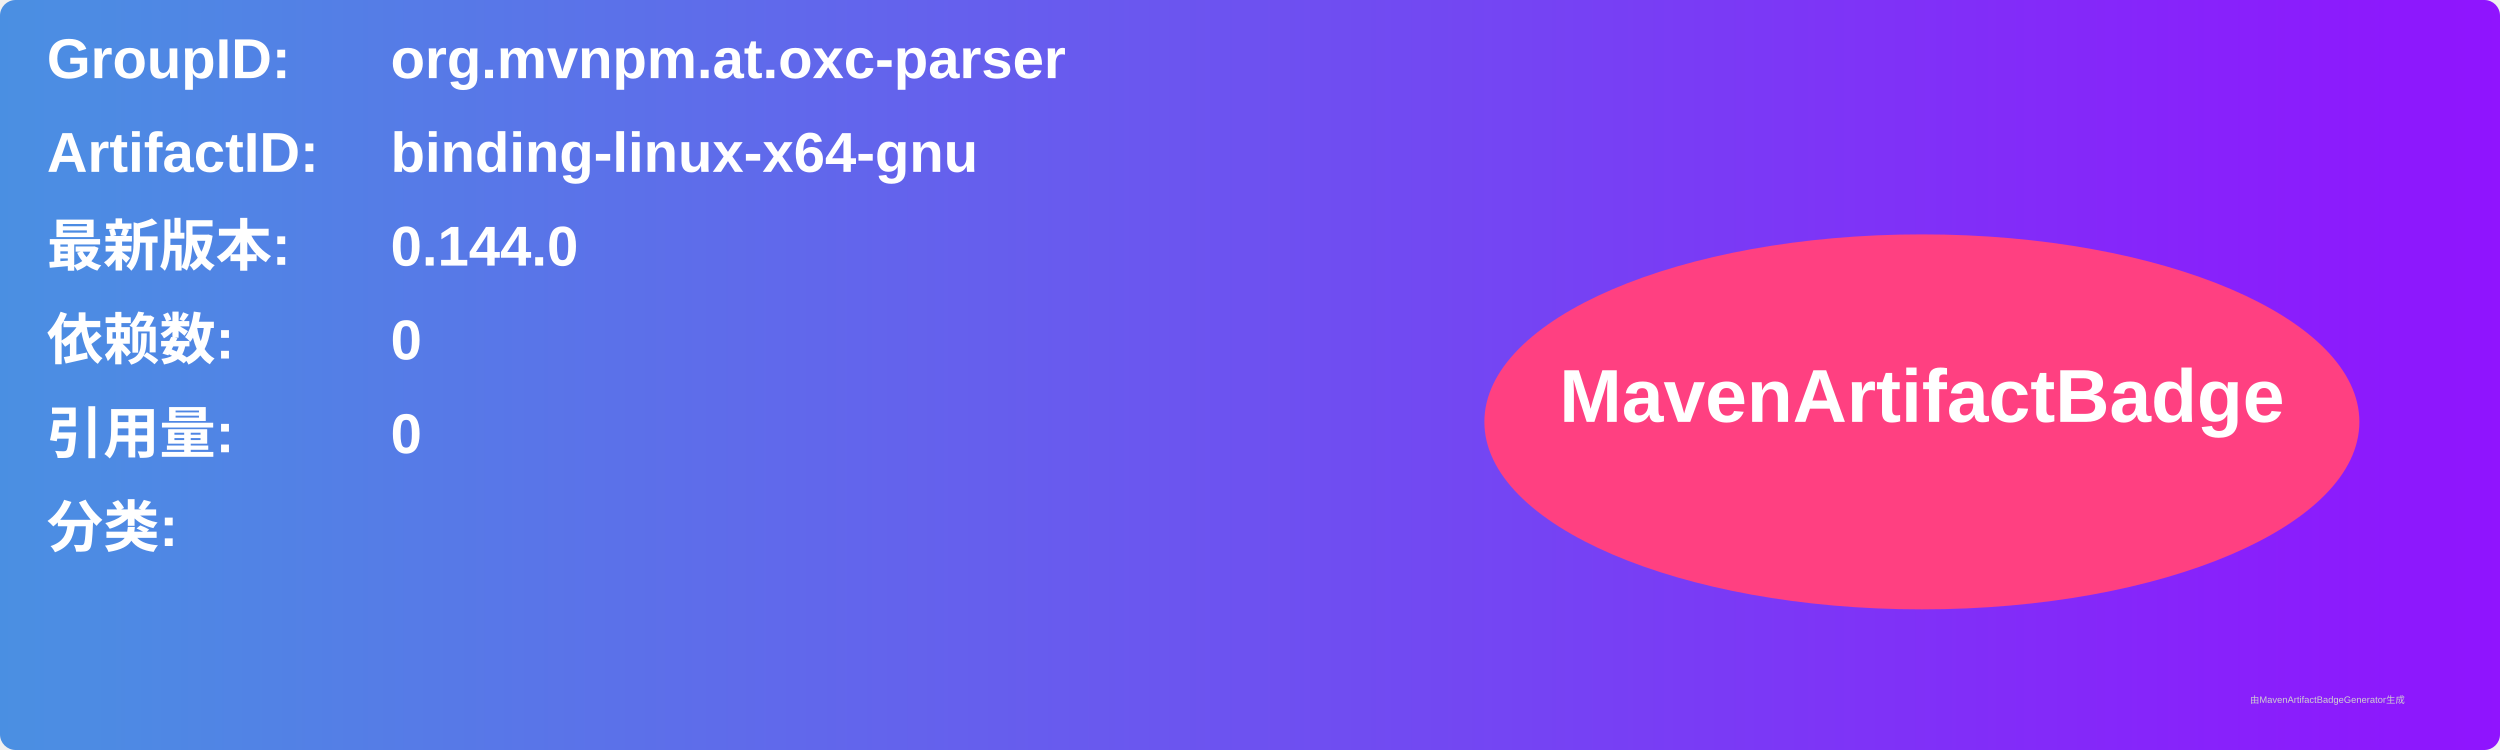
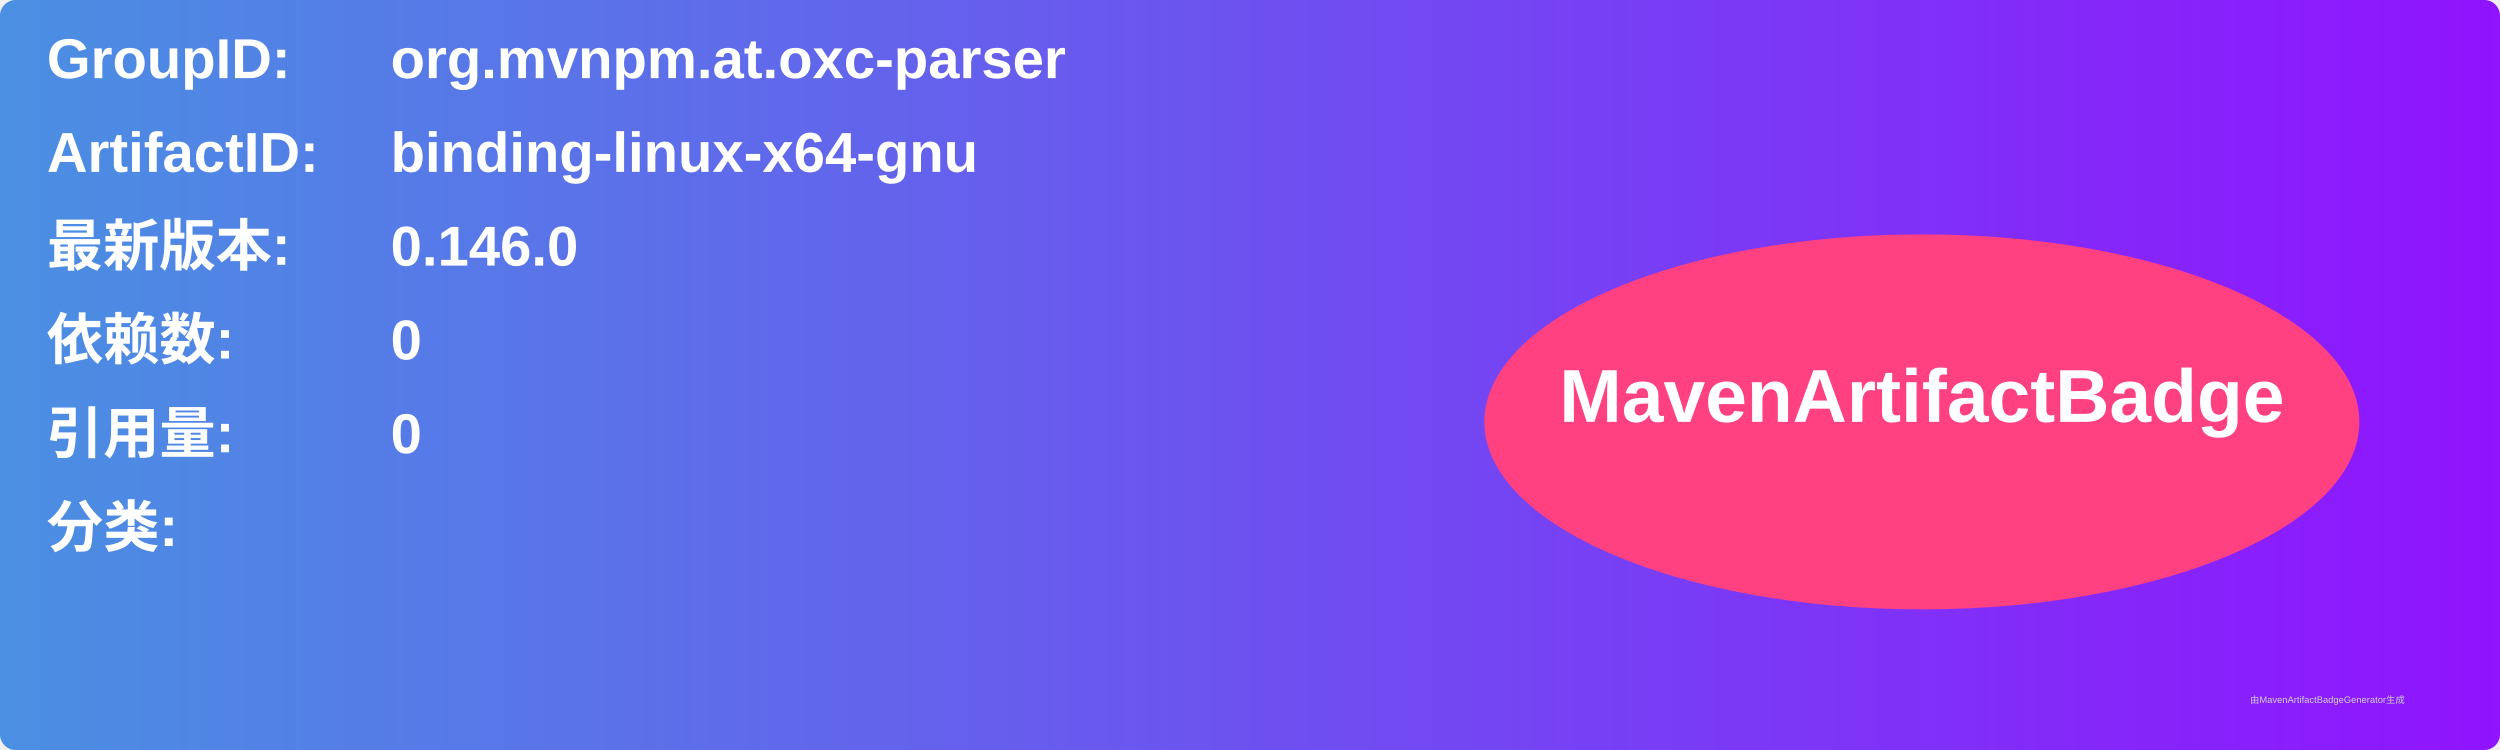
<svg xmlns="http://www.w3.org/2000/svg" width="800" height="240" viewBox="0 0 800 240">
  <linearGradient id="grad" x1="0%" y1="0%" x2="100%" y2="0%">
    <stop offset="0%" stop-color="#4a90e2" />
    <stop offset="100%" stop-color="#9013fe" />
  </linearGradient>
  <rect width="100%" height="100%" rx="5" ry="5" fill="url(#grad)" />
  <g transform="translate(15, 15)">
    <text x="0" y="10" font-family="Arial" font-size="18" fill="white" font-weight="bold" width="260">GroupID:</text>
    <text x="110" y="10" font-family="Arial" font-size="18" fill="white" font-weight="bold" width="460">org.mvnpm.at.oxc-parser</text>
    <text x="0" y="40" font-family="Arial" font-size="18" fill="white" font-weight="bold" width="260">ArtifactID:</text>
    <text x="110" y="40" font-family="Arial" font-size="18" fill="white" font-weight="bold" width="460">binding-linux-x64-gnu</text>
    <text x="0" y="70" font-family="Arial" font-size="18" fill="white" font-weight="bold">最新版本:</text>
    <text x="110" y="70" font-family="Arial" font-size="18" fill="white" font-weight="bold">
-       <tspan font-weight="bold">0.144.0</tspan>
+       <tspan font-weight="bold">0.146.0</tspan>
    </text>
    <text x="0" y="100" font-family="Arial" font-size="18" fill="white" font-weight="bold">依赖数: </text>
    <text x="110" y="100" font-family="Arial" font-size="18" fill="white">
      <tspan font-weight="bold">0</tspan>
    </text>
    <text x="0" y="130" font-family="Arial" font-size="18" fill="white" font-weight="bold">引用量: </text>
    <text x="110" y="130" font-family="Arial" font-size="18" fill="white">
      <tspan font-weight="bold">0</tspan>
    </text>
    <text x="0" y="160" font-family="Arial" font-size="18" fill="white" font-weight="bold">分类:</text>
    <text x="10" y="190" font-family="Arial" font-size="10" fill="white">
      <tspan font-weight="bold" />
    </text>
    <ellipse cx="600" cy="120" rx="140" ry="60" fill="#ff4081" />
    <text x="600" y="120" text-anchor="middle" font-family="Arial" font-size="24" fill="white" font-weight="bold">MavenArtifactBadge</text>
  </g>
  <text x="720" y="225" font-family="Arial" font-size="3" fill="#d0d0d0">由MavenArtifactBadgeGenerator生成</text>
</svg>
